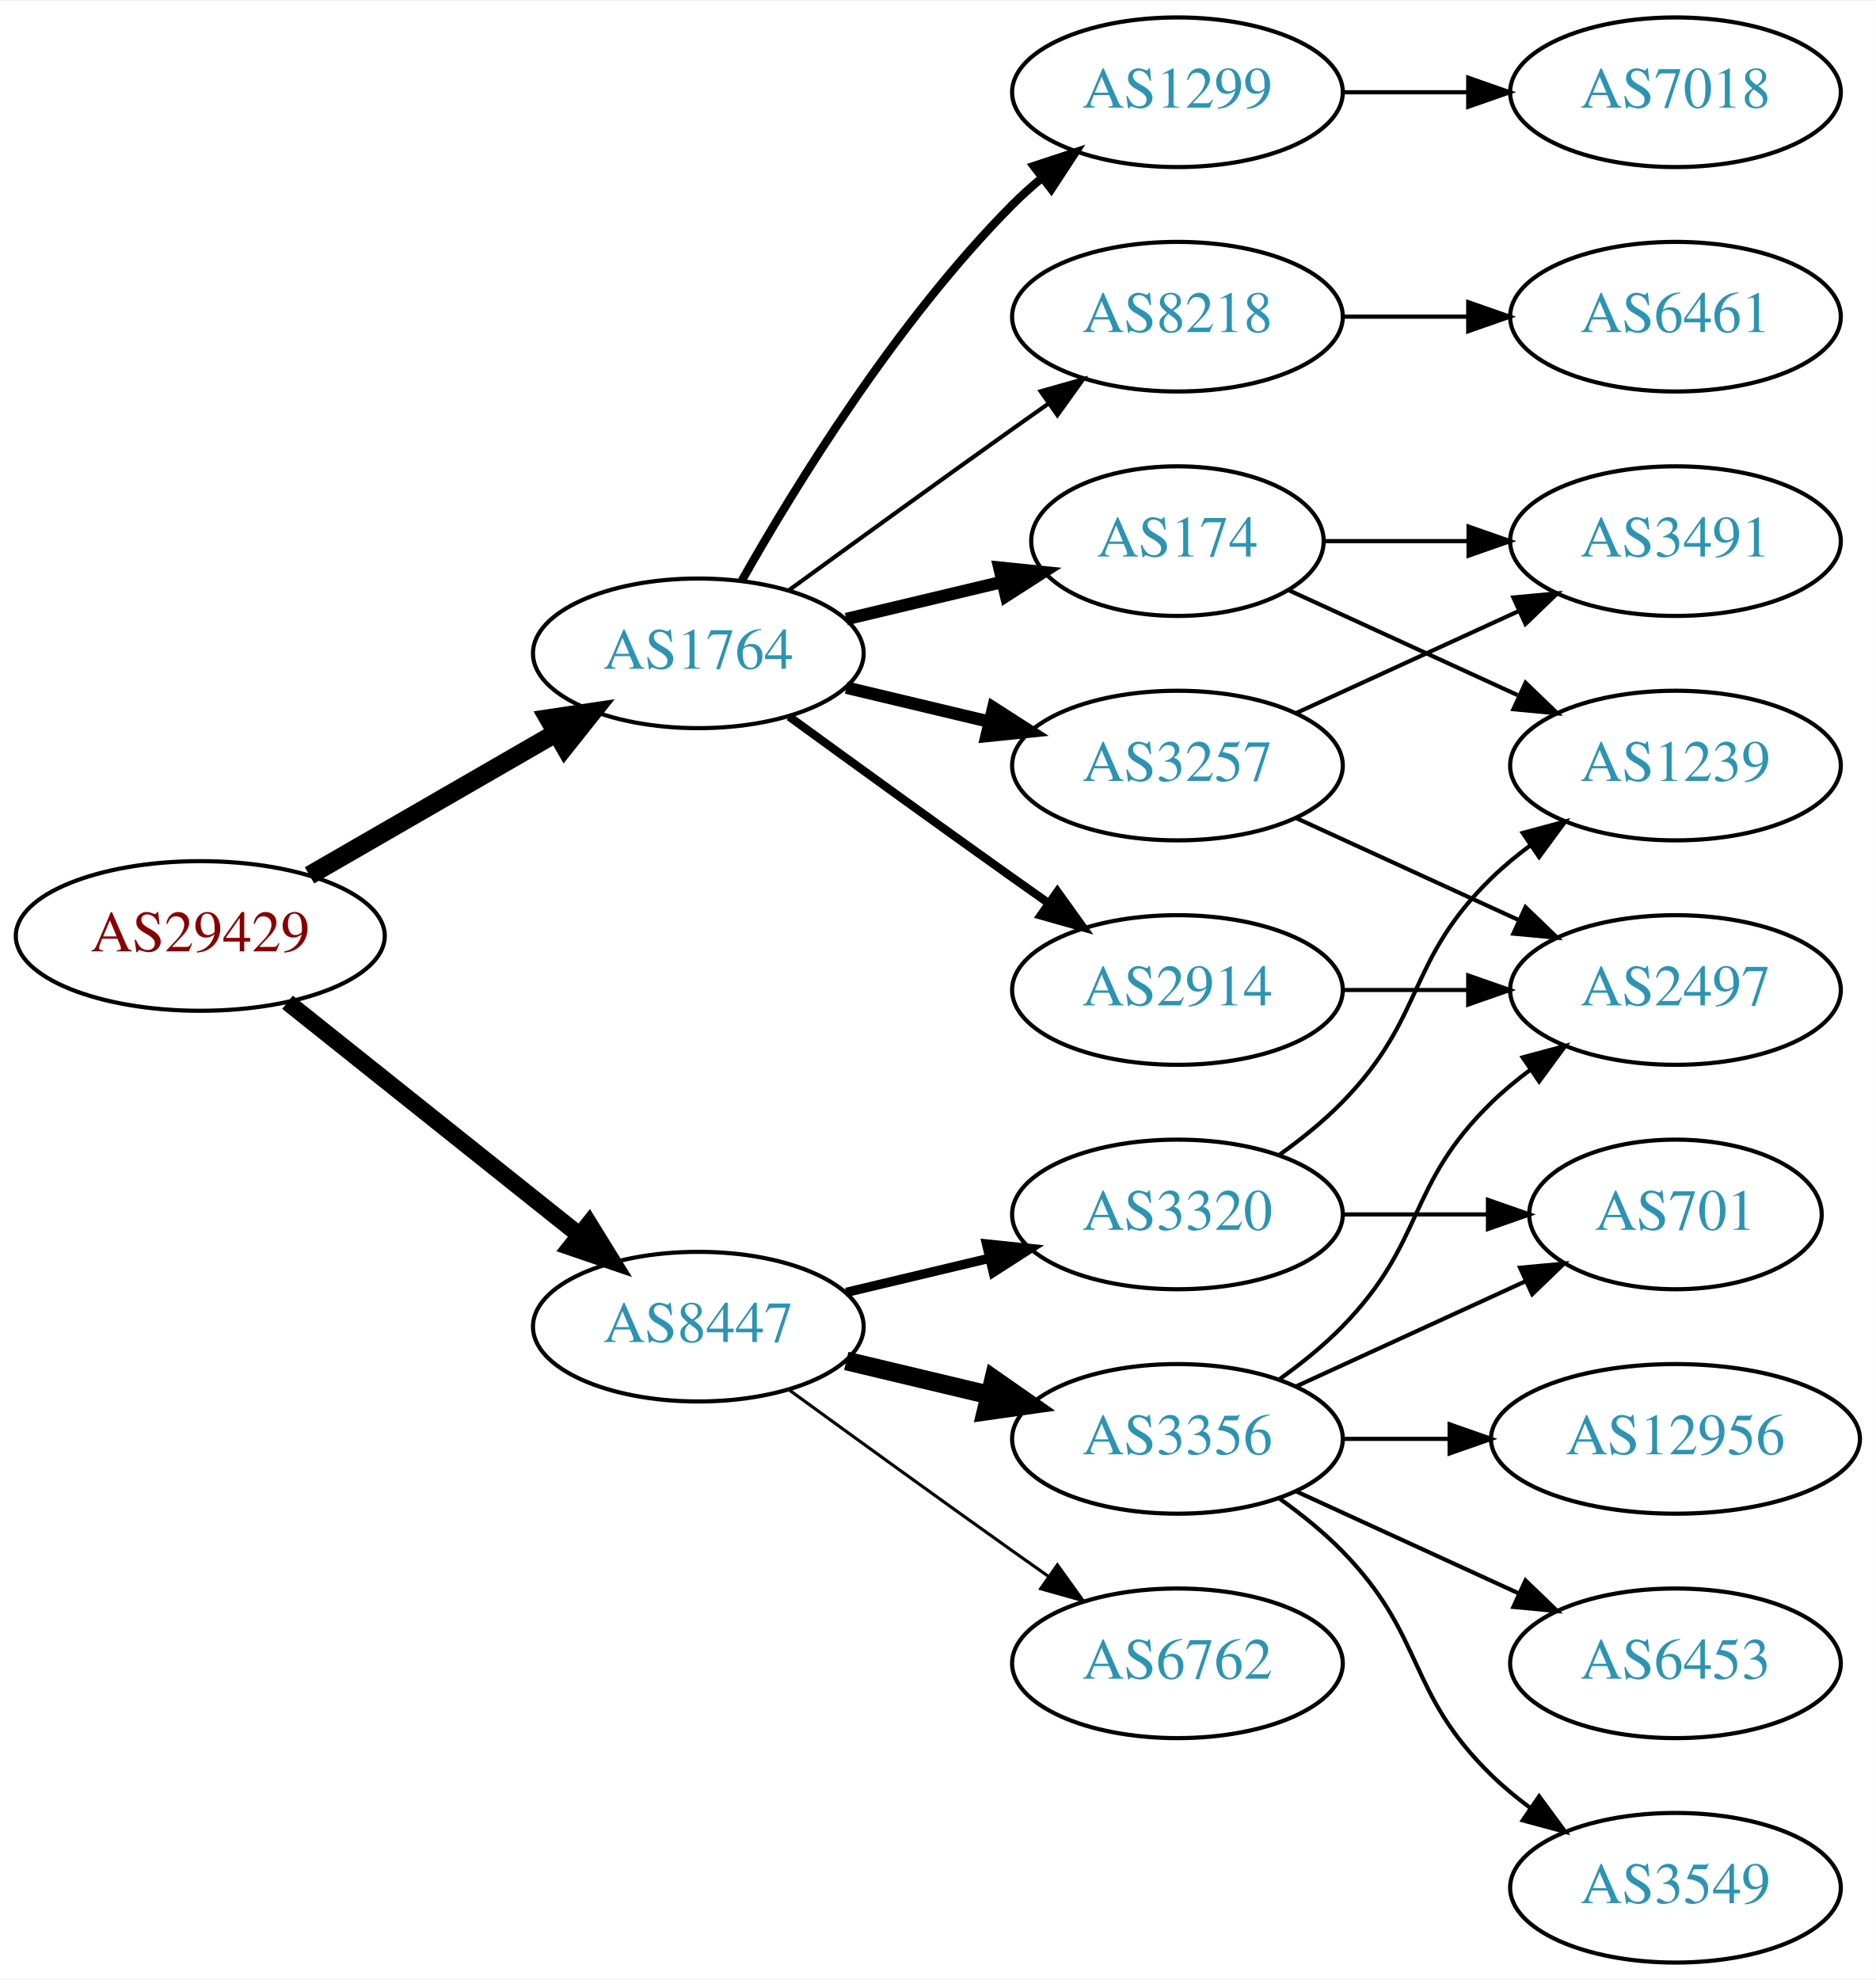
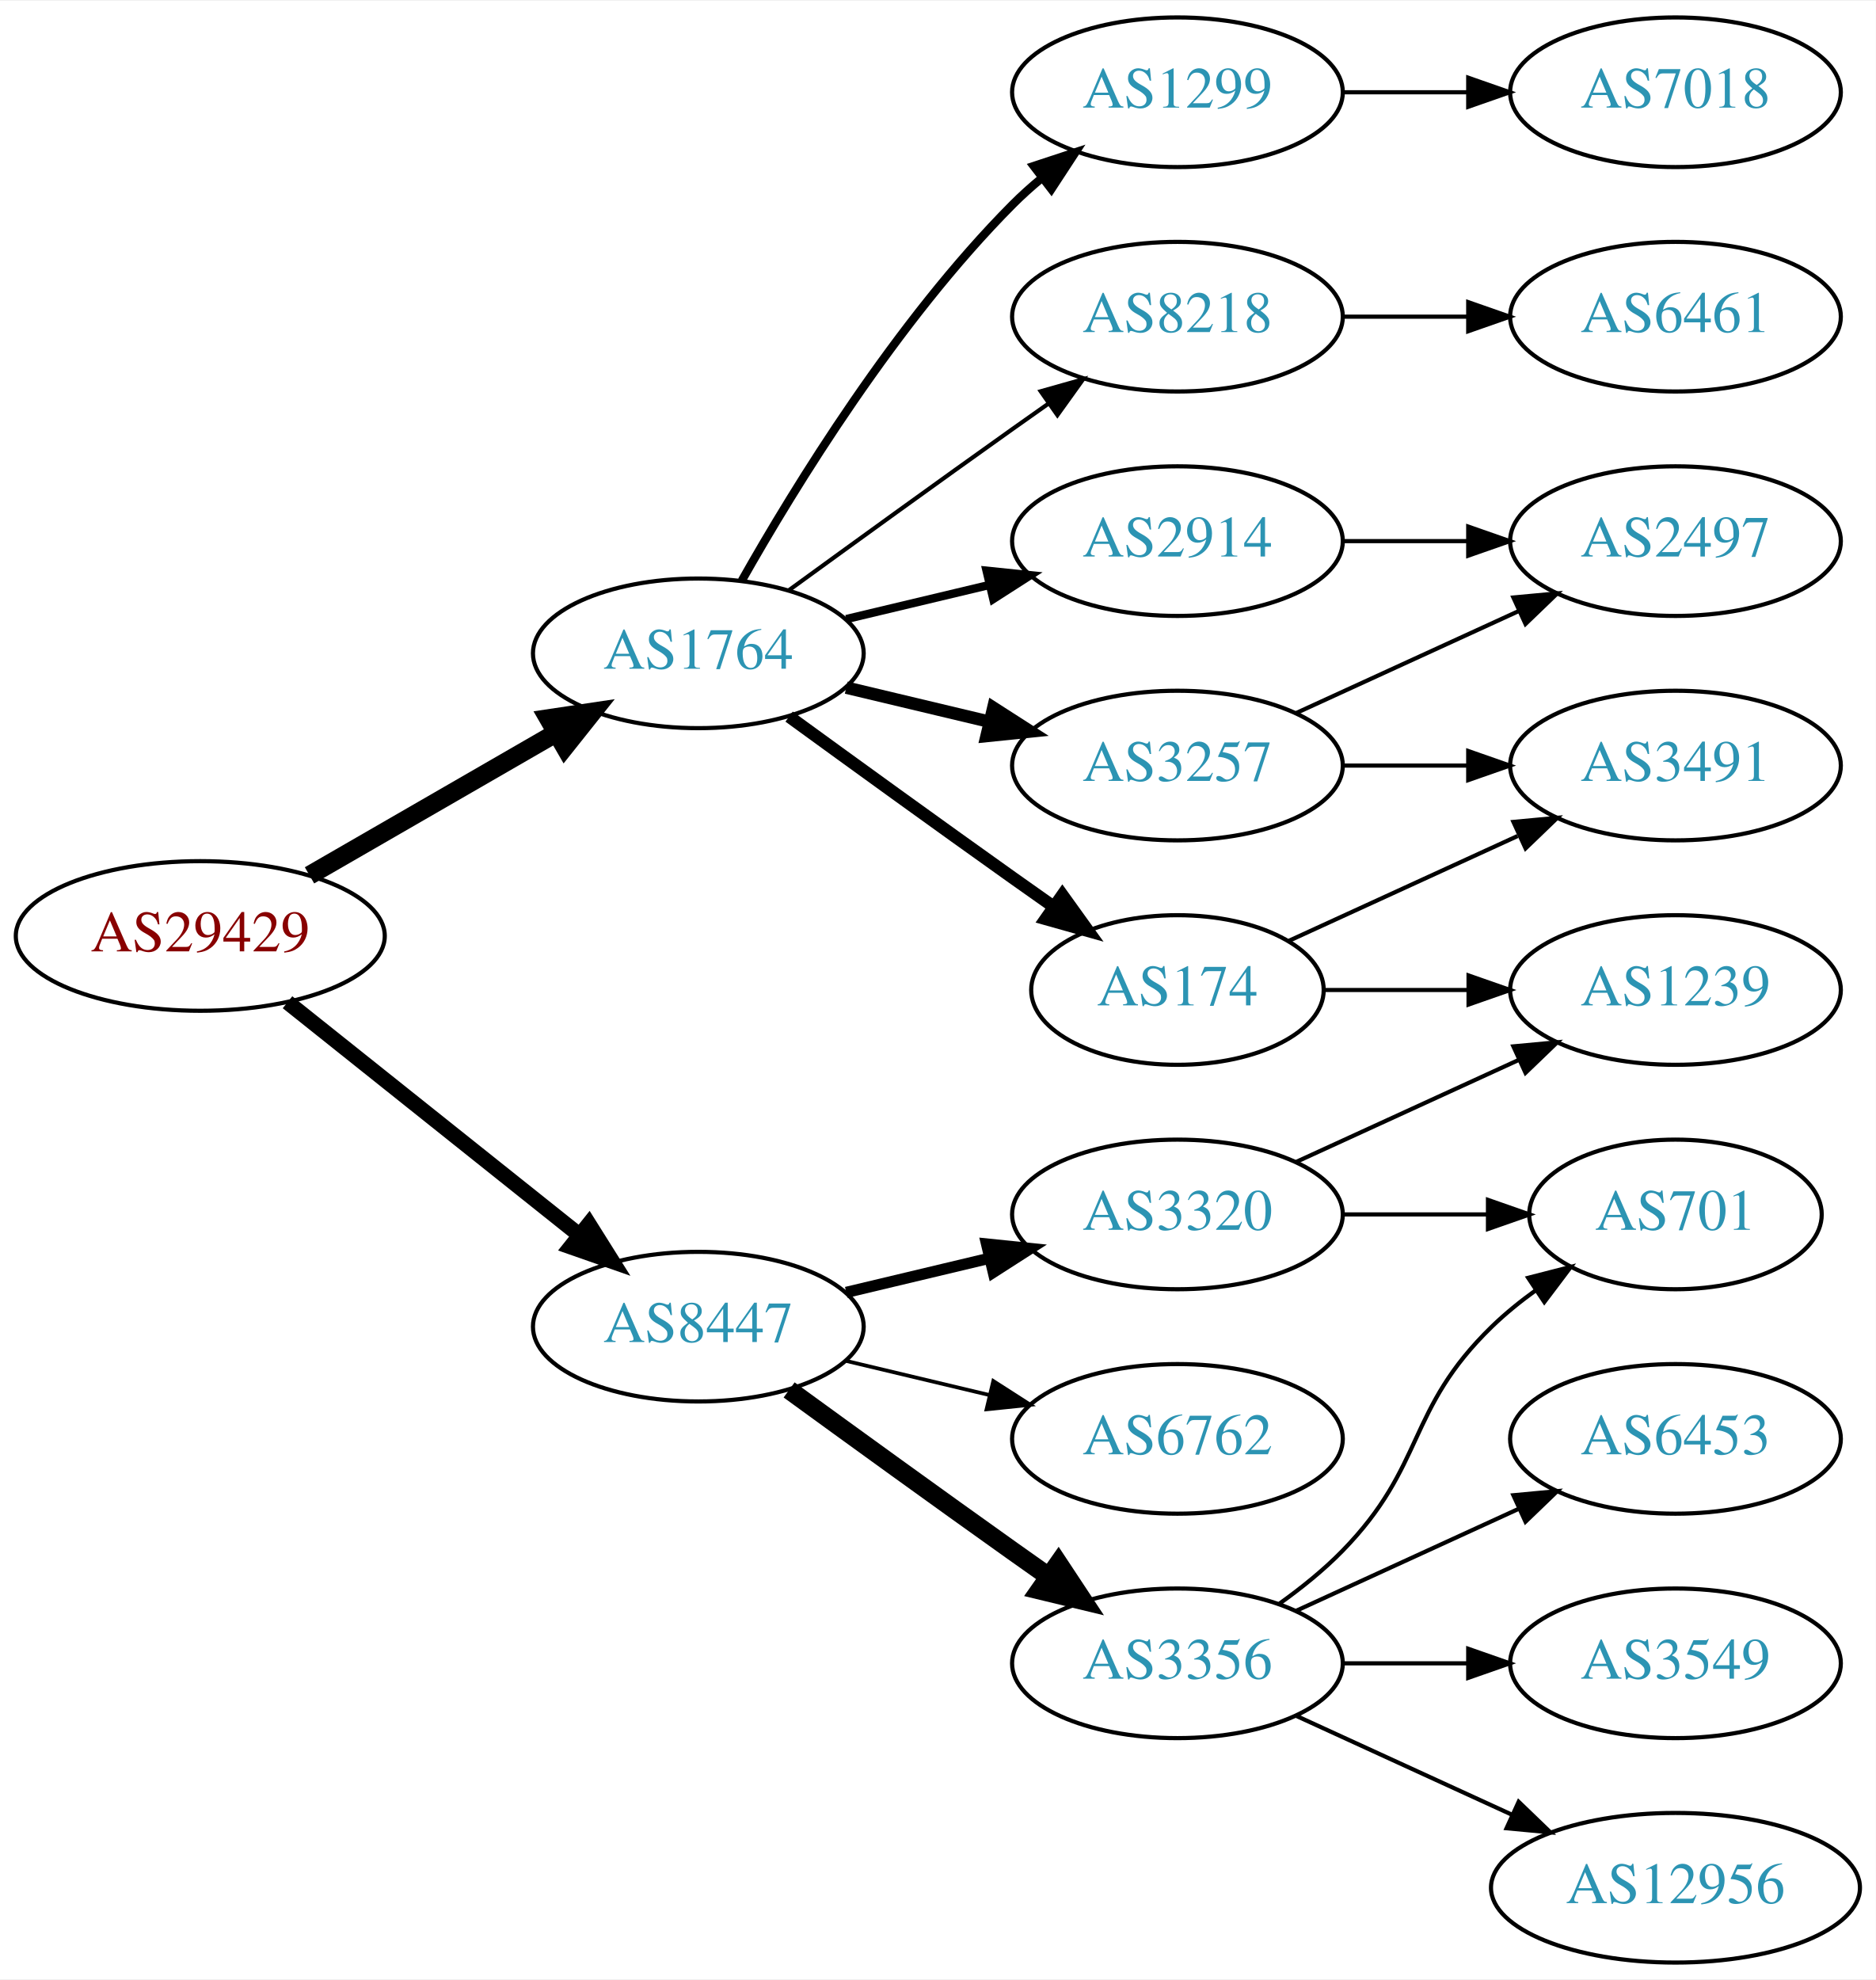
<svg xmlns="http://www.w3.org/2000/svg" xmlns:xlink="http://www.w3.org/1999/xlink" width="451pt" height="476pt" viewBox="0.00 0.00 451.37 476.00">
  <g id="graph0" class="graph" transform="scale(1 1) rotate(0) translate(4 472)">
    <polygon fill="white" stroke="none" points="-4,4 -4,-472 447.37,-472 447.37,4 -4,4" />
    <g id="node1" class="node">
      <g id="a_node1">
        <a xlink:href="/asn/29429" xlink:title="AS29429 ~ Allianz Elementar Versicherungs AG [AT]">
          <ellipse fill="#ffffff" stroke="black" cx="44.196" cy="-247" rx="44.393" ry="18" />
          <text text-anchor="middle" x="44.196" y="-243.3" font-family="Times,serif" font-size="14.00" fill="#880000">AS29429</text>
        </a>
      </g>
    </g>
    <g id="node2" class="node">
      <g id="a_node2">
        <a xlink:href="/asn/1764" xlink:title="AS1764 ~ NEXTLAYER-AS [AT]">
          <ellipse fill="#ffffff" stroke="black" cx="164.039" cy="-315" rx="39.794" ry="18" />
          <text text-anchor="middle" x="164.039" y="-311.3" font-family="Times,serif" font-size="14.00" fill="#2c94b3">AS1764</text>
        </a>
      </g>
    </g>
    <g id="edge1" class="edge">
      <path fill="none" stroke="black" stroke-width="4.5" d="M70.476,-261.588C87.796,-271.582 110.947,-284.941 129.763,-295.799" />
      <polygon fill="black" stroke="black" stroke-width="4.5" points="127.978,-299.314 138.607,-300.902 131.914,-292.493 127.978,-299.314" />
    </g>
    <g id="node3" class="node">
      <g id="a_node3">
        <a xlink:href="/asn/8447" xlink:title="AS8447 ~ A1 Telekom Austria AG [AT]">
          <ellipse fill="#ffffff" stroke="black" cx="164.039" cy="-153" rx="39.794" ry="18" />
          <text text-anchor="middle" x="164.039" y="-149.3" font-family="Times,serif" font-size="14.00" fill="#2c94b3">AS8447</text>
        </a>
      </g>
    </g>
    <g id="edge2" class="edge">
-       <path fill="none" stroke="black" stroke-width="4.091" d="M65.186,-231.054C84.518,-215.634 113.969,-192.141 135.512,-174.957" />
-       <polygon fill="black" stroke="black" stroke-width="4.091" points="137.758,-177.745 143.343,-168.71 133.294,-172.148 137.758,-177.745" />
+       <path fill="none" stroke="black" stroke-width="3.682" d="M65.186,-231.054C84.518,-215.634 113.969,-192.141 135.512,-174.957" />
+       <polygon fill="black" stroke="black" stroke-width="3.682" points="137.708,-177.682 143.343,-168.71 133.343,-172.21 137.708,-177.682" />
    </g>
    <g id="node4" class="node">
      <g id="a_node4">
-         <a xlink:href="/asn/8218" xlink:title="AS8218 ~ legacy Neotelecoms [FR]">
-           <ellipse fill="#ffffff" stroke="black" cx="279.332" cy="-396" rx="39.794" ry="18" />
-           <text text-anchor="middle" x="279.332" y="-392.3" font-family="Times,serif" font-size="14.00" fill="#2c94b3">AS8218</text>
+         <a xlink:href="/asn/2914" xlink:title="AS2914 ~ NTT America, Inc. [US]">
+           <ellipse fill="#ffffff" stroke="black" cx="279.332" cy="-342" rx="39.794" ry="18" />
+           <text text-anchor="middle" x="279.332" y="-338.3" font-family="Times,serif" font-size="14.00" fill="#2c94b3">AS2914</text>
        </a>
      </g>
    </g>
    <g id="edge3" class="edge">
-       <path fill="none" stroke="black" d="M185.887,-330.222C200.821,-341.091 221.435,-356.025 239.685,-369 242.506,-371.005 245.449,-373.085 248.397,-375.159" />
-       <polygon fill="black" stroke="black" points="246.424,-378.05 256.621,-380.926 250.443,-372.319 246.424,-378.05" />
+       <path fill="none" stroke="black" stroke-width="2" d="M199.646,-323.248C210.517,-325.838 222.671,-328.735 234.114,-331.462" />
+       <polygon fill="black" stroke="black" stroke-width="2" points="233.397,-334.889 243.936,-333.803 235.02,-328.08 233.397,-334.889" />
    </g>
    <g id="node5" class="node">
      <g id="a_node5">
-         <a xlink:href="/asn/2914" xlink:title="AS2914 ~ NTT America, Inc. [US]">
-           <ellipse fill="#ffffff" stroke="black" cx="279.332" cy="-234" rx="39.794" ry="18" />
-           <text text-anchor="middle" x="279.332" y="-230.3" font-family="Times,serif" font-size="14.00" fill="#2c94b3">AS2914</text>
+         <a xlink:href="/asn/3257" xlink:title="AS3257 ~ GTT [DE]">
+           <ellipse fill="#ffffff" stroke="black" cx="279.332" cy="-288" rx="39.794" ry="18" />
+           <text text-anchor="middle" x="279.332" y="-284.3" font-family="Times,serif" font-size="14.00" fill="#2c94b3">AS3257</text>
        </a>
      </g>
    </g>
    <g id="edge4" class="edge">
-       <path fill="none" stroke="black" stroke-width="2" d="M185.887,-299.778C200.821,-288.909 221.435,-273.975 239.685,-261 242.506,-258.995 245.449,-256.915 248.397,-254.841" />
-       <polygon fill="black" stroke="black" stroke-width="2" points="250.443,-257.681 256.621,-249.074 246.424,-251.95 250.443,-257.681" />
+       <path fill="none" stroke="black" stroke-width="3" d="M199.646,-306.752C210.517,-304.162 222.671,-301.265 234.114,-298.538" />
+       <polygon fill="black" stroke="black" stroke-width="3" points="235.02,-301.92 243.936,-296.197 233.397,-295.111 235.02,-301.92" />
    </g>
    <g id="node6" class="node">
      <g id="a_node6">
        <a xlink:href="/asn/174" xlink:title="AS174 ~ Cogent Communications [US]">
-           <ellipse fill="#ffffff" stroke="black" cx="279.332" cy="-342" rx="35.194" ry="18" />
-           <text text-anchor="middle" x="279.332" y="-338.3" font-family="Times,serif" font-size="14.00" fill="#2c94b3">AS174</text>
+           <ellipse fill="#ffffff" stroke="black" cx="279.332" cy="-234" rx="35.194" ry="18" />
+           <text text-anchor="middle" x="279.332" y="-230.3" font-family="Times,serif" font-size="14.00" fill="#2c94b3">AS174</text>
        </a>
      </g>
    </g>
    <g id="edge5" class="edge">
-       <path fill="none" stroke="black" stroke-width="3" d="M199.646,-323.248C211.44,-326.058 224.745,-329.229 237.013,-332.153" />
-       <polygon fill="black" stroke="black" stroke-width="3" points="236.479,-335.624 247.018,-334.537 238.101,-328.814 236.479,-335.624" />
+       <path fill="none" stroke="black" stroke-width="3" d="M185.887,-299.778C200.821,-288.909 221.435,-273.975 239.685,-261 242.895,-258.718 246.264,-256.339 249.619,-253.982" />
+       <polygon fill="black" stroke="black" stroke-width="3" points="251.647,-256.834 257.83,-248.23 247.631,-251.101 251.647,-256.834" />
    </g>
    <g id="node7" class="node">
      <g id="a_node7">
        <a xlink:href="/asn/1299" xlink:title="AS1299 ~ Telia Carrier [EU]">
          <ellipse fill="#ffffff" stroke="black" cx="279.332" cy="-450" rx="39.794" ry="18" />
          <text text-anchor="middle" x="279.332" y="-446.3" font-family="Times,serif" font-size="14.00" fill="#2c94b3">AS1299</text>
        </a>
      </g>
    </g>
    <g id="edge6" class="edge">
      <path fill="none" stroke="black" stroke-width="2" d="M174.498,-332.49C187.28,-355.096 211.712,-394.886 239.685,-423 241.796,-425.121 244.092,-427.188 246.477,-429.171" />
      <polygon fill="black" stroke="black" stroke-width="2" points="244.73,-432.242 254.793,-435.556 248.993,-426.69 244.73,-432.242" />
    </g>
    <g id="node8" class="node">
      <g id="a_node8">
-         <a xlink:href="/asn/3257" xlink:title="AS3257 ~ GTT [DE]">
-           <ellipse fill="#ffffff" stroke="black" cx="279.332" cy="-288" rx="39.794" ry="18" />
-           <text text-anchor="middle" x="279.332" y="-284.3" font-family="Times,serif" font-size="14.00" fill="#2c94b3">AS3257</text>
+         <a xlink:href="/asn/8218" xlink:title="AS8218 ~ legacy Neotelecoms [FR]">
+           <ellipse fill="#ffffff" stroke="black" cx="279.332" cy="-396" rx="39.794" ry="18" />
+           <text text-anchor="middle" x="279.332" y="-392.3" font-family="Times,serif" font-size="14.00" fill="#2c94b3">AS8218</text>
        </a>
      </g>
    </g>
    <g id="edge7" class="edge">
-       <path fill="none" stroke="black" stroke-width="3" d="M199.646,-306.752C210.517,-304.162 222.671,-301.265 234.114,-298.538" />
-       <polygon fill="black" stroke="black" stroke-width="3" points="235.02,-301.92 243.936,-296.197 233.397,-295.111 235.02,-301.92" />
+       <path fill="none" stroke="black" d="M185.887,-330.222C200.821,-341.091 221.435,-356.025 239.685,-369 242.506,-371.005 245.449,-373.085 248.397,-375.159" />
+       <polygon fill="black" stroke="black" points="246.424,-378.05 256.621,-380.926 250.443,-372.319 246.424,-378.05" />
    </g>
    <g id="node14" class="node">
      <g id="a_node14">
        <a xlink:href="/asn/3356" xlink:title="AS3356 ~ Level 3 Parent, LLC [US]">
-           <ellipse fill="#ffffff" stroke="black" cx="279.332" cy="-126" rx="39.794" ry="18" />
-           <text text-anchor="middle" x="279.332" y="-122.3" font-family="Times,serif" font-size="14.00" fill="#2c94b3">AS3356</text>
+           <ellipse fill="#ffffff" stroke="black" cx="279.332" cy="-72" rx="39.794" ry="18" />
+           <text text-anchor="middle" x="279.332" y="-68.3" font-family="Times,serif" font-size="14.00" fill="#2c94b3">AS3356</text>
        </a>
      </g>
    </g>
    <g id="edge15" class="edge">
-       <path fill="none" stroke="black" stroke-width="4.5" d="M199.646,-144.752C210.517,-142.162 222.671,-139.265 234.114,-136.538" />
-       <polygon fill="black" stroke="black" stroke-width="4.5" points="235.122,-140.346 243.936,-134.197 233.296,-132.685 235.122,-140.346" />
+       <path fill="none" stroke="black" stroke-width="4.5" d="M185.887,-137.778C200.821,-126.909 221.435,-111.975 239.685,-99 242.506,-96.995 245.449,-94.915 248.397,-92.841" />
+       <polygon fill="black" stroke="black" stroke-width="4.5" points="250.694,-96.039 256.621,-87.074 246.173,-89.591 250.694,-96.039" />
    </g>
    <g id="node15" class="node">
      <g id="a_node15">
-         <a xlink:href="/asn/6762" xlink:title="AS6762 ~ TELECOM ITALIA SPARKLE S.p.A. [IT]">
-           <ellipse fill="#ffffff" stroke="black" cx="279.332" cy="-72" rx="39.794" ry="18" />
-           <text text-anchor="middle" x="279.332" y="-68.3" font-family="Times,serif" font-size="14.00" fill="#2c94b3">AS6762</text>
-         </a>
-       </g>
-     </g>
-     <g id="edge16" class="edge">
-       <path fill="none" stroke="black" stroke-width="0.75" d="M185.887,-137.778C200.821,-126.909 221.435,-111.975 239.685,-99 242.506,-96.995 245.449,-94.915 248.397,-92.841" />
-       <polygon fill="black" stroke="black" stroke-width="0.75" points="250.443,-95.681 256.621,-87.074 246.424,-89.95 250.443,-95.681" />
-     </g>
-     <g id="node16" class="node">
-       <g id="a_node16">
        <a xlink:href="/asn/3320" xlink:title="AS3320 ~ DTAG [DE]">
          <ellipse fill="#ffffff" stroke="black" cx="279.332" cy="-180" rx="39.794" ry="18" />
          <text text-anchor="middle" x="279.332" y="-176.3" font-family="Times,serif" font-size="14.00" fill="#2c94b3">AS3320</text>
        </a>
      </g>
    </g>
+     <g id="edge16" class="edge">
+       <path fill="none" stroke="black" stroke-width="2.7" d="M199.646,-161.248C210.517,-163.838 222.671,-166.735 234.114,-169.462" />
+       <polygon fill="black" stroke="black" stroke-width="2.7" points="233.397,-172.889 243.936,-171.803 235.02,-166.08 233.397,-172.889" />
+     </g>
+     <g id="node16" class="node">
+       <g id="a_node16">
+         <a xlink:href="/asn/6762" xlink:title="AS6762 ~ TELECOM ITALIA SPARKLE S.p.A. [IT]">
+           <ellipse fill="#ffffff" stroke="black" cx="279.332" cy="-126" rx="39.794" ry="18" />
+           <text text-anchor="middle" x="279.332" y="-122.3" font-family="Times,serif" font-size="14.00" fill="#2c94b3">AS6762</text>
+         </a>
+       </g>
+     </g>
    <g id="edge17" class="edge">
-       <path fill="none" stroke="black" stroke-width="2.25" d="M199.646,-161.248C210.517,-163.838 222.671,-166.735 234.114,-169.462" />
-       <polygon fill="black" stroke="black" stroke-width="2.25" points="233.397,-172.889 243.936,-171.803 235.02,-166.08 233.397,-172.889" />
+       <path fill="none" stroke="black" stroke-width="0.9" d="M199.646,-144.752C210.517,-142.162 222.671,-139.265 234.114,-136.538" />
+       <polygon fill="black" stroke="black" stroke-width="0.9" points="235.02,-139.92 243.936,-134.197 233.397,-133.111 235.02,-139.92" />
+     </g>
+     <g id="node10" class="node">
+       <g id="a_node10">
+         <a xlink:href="/asn/2497" xlink:title="AS2497 ~ Internet Initiative Japan Inc. [JP]">
+           <ellipse fill="#ffffff" stroke="black" cx="399.174" cy="-342" rx="39.794" ry="18" />
+           <text text-anchor="middle" x="399.174" y="-338.3" font-family="Times,serif" font-size="14.00" fill="#2c94b3">AS2497</text>
+         </a>
+       </g>
+     </g>
+     <g id="edge12" class="edge">
+       <path fill="none" stroke="black" d="M319.244,-342C328.798,-342 339.147,-342 349.11,-342" />
+       <polygon fill="black" stroke="black" points="349.302,-345.5 359.302,-342 349.302,-338.5 349.302,-345.5" />
    </g>
    <g id="node9" class="node">
      <g id="a_node9">
-         <a xlink:href="/asn/6461" xlink:title="AS6461 ~ Zayo Bandwidth [US]">
-           <ellipse fill="#ffffff" stroke="black" cx="399.174" cy="-396" rx="39.794" ry="18" />
-           <text text-anchor="middle" x="399.174" y="-392.3" font-family="Times,serif" font-size="14.00" fill="#2c94b3">AS6461</text>
+         <a xlink:href="/asn/3491" xlink:title="AS3491 ~ PCCW Global, Inc. [US]">
+           <ellipse fill="#ffffff" stroke="black" cx="399.174" cy="-288" rx="39.794" ry="18" />
+           <text text-anchor="middle" x="399.174" y="-284.3" font-family="Times,serif" font-size="14.00" fill="#2c94b3">AS3491</text>
        </a>
      </g>
    </g>
    <g id="edge8" class="edge">
-       <path fill="none" stroke="black" d="M319.244,-396C328.798,-396 339.147,-396 349.11,-396" />
-       <polygon fill="black" stroke="black" points="349.302,-399.5 359.302,-396 349.302,-392.5 349.302,-399.5" />
-     </g>
-     <g id="node13" class="node">
-       <g id="a_node13">
-         <a xlink:href="/asn/2497" xlink:title="AS2497 ~ Internet Initiative Japan Inc. [JP]">
-           <ellipse fill="#ffffff" stroke="black" cx="399.174" cy="-234" rx="39.794" ry="18" />
-           <text text-anchor="middle" x="399.174" y="-230.3" font-family="Times,serif" font-size="14.00" fill="#2c94b3">AS2497</text>
-         </a>
-       </g>
-     </g>
-     <g id="edge14" class="edge">
-       <path fill="none" stroke="black" d="M319.244,-234C328.798,-234 339.147,-234 349.11,-234" />
-       <polygon fill="black" stroke="black" points="349.302,-237.5 359.302,-234 349.302,-230.5 349.302,-237.5" />
-     </g>
-     <g id="node10" class="node">
-       <g id="a_node10">
-         <a xlink:href="/asn/1239" xlink:title="AS1239 ~ Sprint [US]">
-           <ellipse fill="#ffffff" stroke="black" cx="399.174" cy="-288" rx="39.794" ry="18" />
-           <text text-anchor="middle" x="399.174" y="-284.3" font-family="Times,serif" font-size="14.00" fill="#2c94b3">AS1239</text>
-         </a>
-       </g>
+       <path fill="none" stroke="black" d="M319.244,-288C328.798,-288 339.147,-288 349.11,-288" />
+       <polygon fill="black" stroke="black" points="349.302,-291.5 359.302,-288 349.302,-284.5 349.302,-291.5" />
    </g>
    <g id="edge9" class="edge">
-       <path fill="none" stroke="black" d="M306.193,-330.149C322.313,-322.762 343.316,-313.138 361.181,-304.952" />
-       <polygon fill="black" stroke="black" points="363.099,-307.923 370.732,-300.575 360.183,-301.559 363.099,-307.923" />
+       <path fill="none" stroke="black" d="M307.96,-300.661C323.917,-307.973 344.188,-317.261 361.471,-325.181" />
+       <polygon fill="black" stroke="black" points="360.169,-328.435 370.718,-329.419 363.085,-322.071 360.169,-328.435" />
+     </g>
+     <g id="edge10" class="edge">
+       <path fill="none" stroke="black" d="M306.193,-245.851C322.313,-253.238 343.316,-262.862 361.181,-271.048" />
+       <polygon fill="black" stroke="black" points="360.183,-274.441 370.732,-275.425 363.099,-268.077 360.183,-274.441" />
    </g>
    <g id="node11" class="node">
      <g id="a_node11">
-         <a xlink:href="/asn/3491" xlink:title="AS3491 ~ PCCW Global, Inc. [US]">
-           <ellipse fill="#ffffff" stroke="black" cx="399.174" cy="-342" rx="39.794" ry="18" />
-           <text text-anchor="middle" x="399.174" y="-338.3" font-family="Times,serif" font-size="14.00" fill="#2c94b3">AS3491</text>
-         </a>
-       </g>
-     </g>
-     <g id="edge10" class="edge">
-       <path fill="none" stroke="black" d="M314.733,-342C325.557,-342 337.725,-342 349.352,-342" />
-       <polygon fill="black" stroke="black" points="349.383,-345.5 359.383,-342 349.383,-338.5 349.383,-345.5" />
+         <a xlink:href="/asn/1239" xlink:title="AS1239 ~ Sprint [US]">
+           <ellipse fill="#ffffff" stroke="black" cx="399.174" cy="-234" rx="39.794" ry="18" />
+           <text text-anchor="middle" x="399.174" y="-230.3" font-family="Times,serif" font-size="14.00" fill="#2c94b3">AS1239</text>
+         </a>
+       </g>
+     </g>
+     <g id="edge11" class="edge">
+       <path fill="none" stroke="black" d="M314.733,-234C325.557,-234 337.725,-234 349.352,-234" />
+       <polygon fill="black" stroke="black" points="349.383,-237.5 359.383,-234 349.383,-230.5 349.383,-237.5" />
    </g>
    <g id="node12" class="node">
      <g id="a_node12">
        <a xlink:href="/asn/7018" xlink:title="AS7018 ~ AT&amp;T Services, Inc. [US]">
          <ellipse fill="#ffffff" stroke="black" cx="399.174" cy="-450" rx="39.794" ry="18" />
          <text text-anchor="middle" x="399.174" y="-446.3" font-family="Times,serif" font-size="14.00" fill="#2c94b3">AS7018</text>
        </a>
      </g>
    </g>
-     <g id="edge11" class="edge">
+     <g id="edge13" class="edge">
      <path fill="none" stroke="black" d="M319.244,-450C328.798,-450 339.147,-450 349.11,-450" />
      <polygon fill="black" stroke="black" points="349.302,-453.5 359.302,-450 349.302,-446.5 349.302,-453.5" />
    </g>
-     <g id="edge13" class="edge">
-       <path fill="none" stroke="black" d="M307.96,-300.661C323.917,-307.973 344.188,-317.261 361.471,-325.181" />
-       <polygon fill="black" stroke="black" points="360.169,-328.435 370.718,-329.419 363.085,-322.071 360.169,-328.435" />
-     </g>
-     <g id="edge12" class="edge">
-       <path fill="none" stroke="black" d="M307.96,-275.339C323.917,-268.027 344.188,-258.739 361.471,-250.819" />
-       <polygon fill="black" stroke="black" points="363.085,-253.929 370.718,-246.581 360.169,-247.565 363.085,-253.929" />
-     </g>
-     <g id="edge21" class="edge">
-       <path fill="none" stroke="black" d="M303.926,-140.389C309.182,-144.148 314.513,-148.437 318.978,-153 339.151,-173.617 334.285,-186.906 354.978,-207 357.823,-209.763 360.997,-212.386 364.297,-214.834" />
-       <polygon fill="black" stroke="black" points="362.414,-217.786 372.645,-220.538 366.363,-212.006 362.414,-217.786" />
+     <g id="node13" class="node">
+       <g id="a_node13">
+         <a xlink:href="/asn/6461" xlink:title="AS6461 ~ Zayo Bandwidth [US]">
+           <ellipse fill="#ffffff" stroke="black" cx="399.174" cy="-396" rx="39.794" ry="18" />
+           <text text-anchor="middle" x="399.174" y="-392.3" font-family="Times,serif" font-size="14.00" fill="#2c94b3">AS6461</text>
+         </a>
+       </g>
+     </g>
+     <g id="edge14" class="edge">
+       <path fill="none" stroke="black" d="M319.244,-396C328.798,-396 339.147,-396 349.11,-396" />
+       <polygon fill="black" stroke="black" points="349.302,-399.5 359.302,-396 349.302,-392.5 349.302,-399.5" />
    </g>
    <g id="node17" class="node">
      <g id="a_node17">
        <a xlink:href="/asn/701" xlink:title="AS701 ~ UUNET [US]">
          <ellipse fill="#ffffff" stroke="black" cx="399.174" cy="-180" rx="35.194" ry="18" />
          <text text-anchor="middle" x="399.174" y="-176.3" font-family="Times,serif" font-size="14.00" fill="#2c94b3">AS701</text>
        </a>
      </g>
    </g>
-     <g id="edge18" class="edge">
-       <path fill="none" stroke="black" d="M307.96,-138.661C324.377,-146.183 345.358,-155.798 362.955,-163.861" />
-       <polygon fill="black" stroke="black" points="361.783,-167.174 372.332,-168.158 364.7,-160.811 361.783,-167.174" />
+     <g id="edge23" class="edge">
+       <path fill="none" stroke="black" d="M303.926,-86.389C309.182,-90.148 314.513,-94.437 318.978,-99 339.151,-119.617 334.285,-132.906 354.978,-153 358.206,-156.134 361.857,-159.089 365.635,-161.812" />
+       <polygon fill="black" stroke="black" points="363.732,-164.75 373.995,-167.383 367.614,-158.925 363.732,-164.75" />
    </g>
    <g id="node18" class="node">
      <g id="a_node18">
        <a xlink:href="/asn/6453" xlink:title="AS6453 ~ TATA COMMUNICATIONS (AMERICA) INC [US]">
-           <ellipse fill="#ffffff" stroke="black" cx="399.174" cy="-72" rx="39.794" ry="18" />
-           <text text-anchor="middle" x="399.174" y="-68.3" font-family="Times,serif" font-size="14.00" fill="#2c94b3">AS6453</text>
-         </a>
-       </g>
-     </g>
-     <g id="edge19" class="edge">
-       <path fill="none" stroke="black" d="M307.96,-113.339C323.917,-106.027 344.188,-96.739 361.471,-88.819" />
-       <polygon fill="black" stroke="black" points="363.085,-91.929 370.718,-84.581 360.169,-85.565 363.085,-91.929" />
+           <ellipse fill="#ffffff" stroke="black" cx="399.174" cy="-126" rx="39.794" ry="18" />
+           <text text-anchor="middle" x="399.174" y="-122.3" font-family="Times,serif" font-size="14.00" fill="#2c94b3">AS6453</text>
+         </a>
+       </g>
+     </g>
+     <g id="edge20" class="edge">
+       <path fill="none" stroke="black" d="M307.96,-84.661C323.917,-91.973 344.188,-101.261 361.471,-109.181" />
+       <polygon fill="black" stroke="black" points="360.169,-112.435 370.718,-113.419 363.085,-106.071 360.169,-112.435" />
    </g>
    <g id="node19" class="node">
      <g id="a_node19">
        <a xlink:href="/asn/3549" xlink:title="AS3549 ~ Level 3 Parent, LLC [US]">
-           <ellipse fill="#ffffff" stroke="black" cx="399.174" cy="-18" rx="39.794" ry="18" />
-           <text text-anchor="middle" x="399.174" y="-14.3" font-family="Times,serif" font-size="14.00" fill="#2c94b3">AS3549</text>
-         </a>
-       </g>
-     </g>
-     <g id="edge20" class="edge">
-       <path fill="none" stroke="black" d="M303.926,-111.611C309.182,-107.852 314.513,-103.563 318.978,-99 339.151,-78.383 334.285,-65.094 354.978,-45 357.823,-42.237 360.997,-39.614 364.297,-37.166" />
-       <polygon fill="black" stroke="black" points="366.363,-39.993 372.645,-31.462 362.414,-34.214 366.363,-39.993" />
+           <ellipse fill="#ffffff" stroke="black" cx="399.174" cy="-72" rx="39.794" ry="18" />
+           <text text-anchor="middle" x="399.174" y="-68.3" font-family="Times,serif" font-size="14.00" fill="#2c94b3">AS3549</text>
+         </a>
+       </g>
+     </g>
+     <g id="edge21" class="edge">
+       <path fill="none" stroke="black" d="M319.244,-72C328.798,-72 339.147,-72 349.11,-72" />
+       <polygon fill="black" stroke="black" points="349.302,-75.5 359.302,-72 349.302,-68.5 349.302,-75.5" />
    </g>
    <g id="node20" class="node">
      <g id="a_node20">
        <a xlink:href="/asn/12956" xlink:title="AS12956 ~ TELXIUS [ES]">
-           <ellipse fill="#ffffff" stroke="black" cx="399.174" cy="-126" rx="44.393" ry="18" />
-           <text text-anchor="middle" x="399.174" y="-122.3" font-family="Times,serif" font-size="14.00" fill="#2c94b3">AS12956</text>
+           <ellipse fill="#ffffff" stroke="black" cx="399.174" cy="-18" rx="44.393" ry="18" />
+           <text text-anchor="middle" x="399.174" y="-14.3" font-family="Times,serif" font-size="14.00" fill="#2c94b3">AS12956</text>
        </a>
      </g>
    </g>
    <g id="edge22" class="edge">
-       <path fill="none" stroke="black" d="M319.244,-126C327.347,-126 336.022,-126 344.548,-126" />
-       <polygon fill="black" stroke="black" points="344.826,-129.5 354.826,-126 344.826,-122.5 344.826,-129.5" />
-     </g>
-     <g id="edge24" class="edge">
-       <path fill="none" stroke="black" d="M303.926,-194.389C309.182,-198.148 314.513,-202.437 318.978,-207 339.151,-227.617 334.285,-240.906 354.978,-261 357.823,-263.763 360.997,-266.386 364.297,-268.834" />
-       <polygon fill="black" stroke="black" points="362.414,-271.786 372.645,-274.538 366.363,-266.006 362.414,-271.786" />
-     </g>
-     <g id="edge23" class="edge">
+       <path fill="none" stroke="black" d="M307.96,-59.339C323.458,-52.238 343.025,-43.272 359.971,-35.506" />
+       <polygon fill="black" stroke="black" points="361.441,-38.682 369.074,-31.335 358.525,-32.319 361.441,-38.682" />
+     </g>
+     <g id="edge19" class="edge">
+       <path fill="none" stroke="black" d="M307.96,-192.661C323.917,-199.973 344.188,-209.261 361.471,-217.181" />
+       <polygon fill="black" stroke="black" points="360.169,-220.435 370.718,-221.419 363.085,-214.071 360.169,-220.435" />
+     </g>
+     <g id="edge18" class="edge">
      <path fill="none" stroke="black" d="M319.244,-180C330.331,-180 342.491,-180 353.873,-180" />
      <polygon fill="black" stroke="black" points="354.055,-183.5 364.055,-180 354.055,-176.5 354.055,-183.5" />
    </g>
  </g>
</svg>
